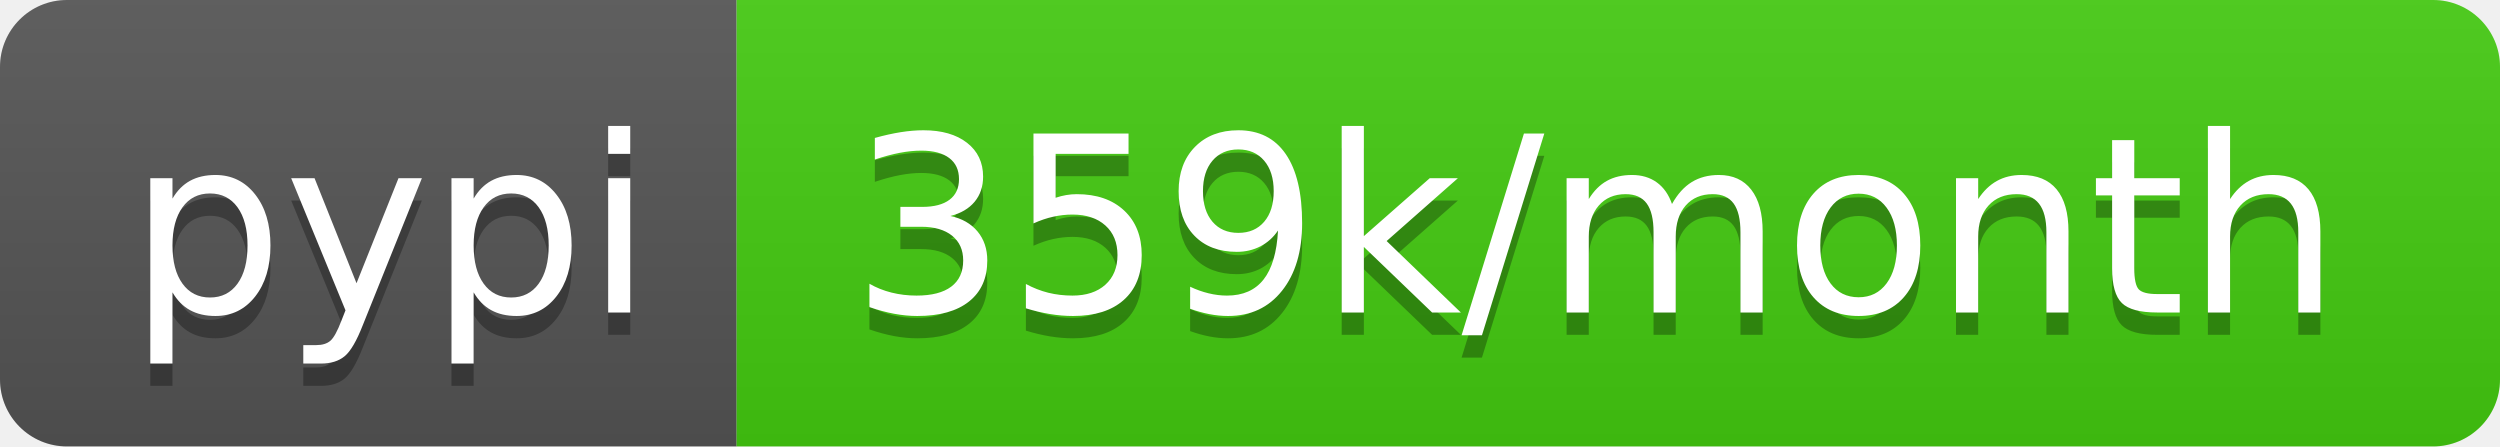
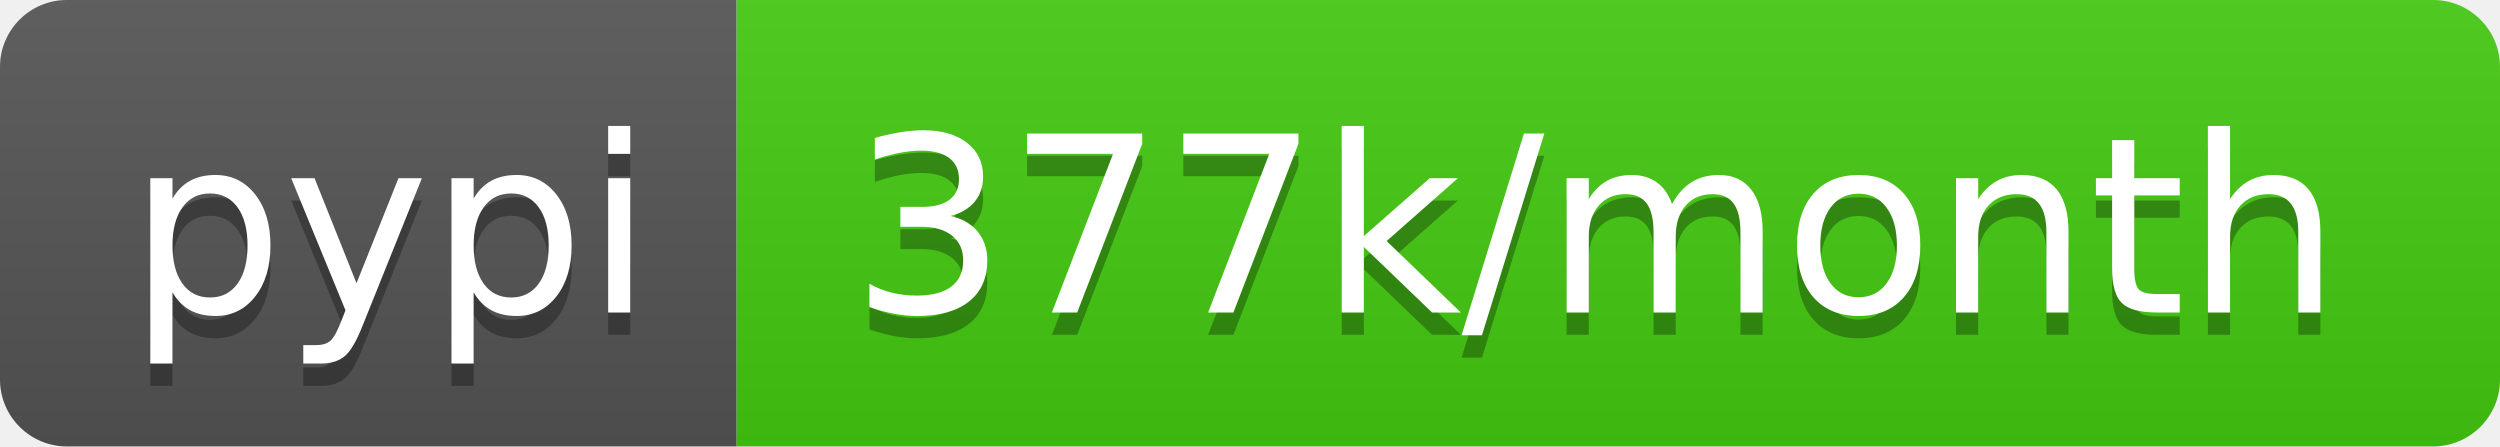
- <svg xmlns="http://www.w3.org/2000/svg" width="112" height="20" role="img" aria-label="pypi: 359k/month">
+ <svg xmlns="http://www.w3.org/2000/svg" width="112" height="20" role="img" aria-label="pypi: 377k/month">
  <linearGradient id="s" x2="0" y2="100%">
    <stop offset="0" stop-color="#bbb" stop-opacity=".1" />
    <stop offset="1" stop-opacity=".1" />
  </linearGradient>
  <clipPath id="r">
    <rect width="112" height="20" rx="3" fill="#fff" />
  </clipPath>
  <g clip-path="url(#r)">
    <rect width="33" height="20" fill="#555" />
    <rect x="33" width="79" height="20" fill="#4c1" />
    <rect width="112" height="20" fill="url(#s)" />
  </g>
  <g fill="#fff" text-anchor="middle" font-family="Verdana,Geneva,DejaVu Sans,sans-serif" text-rendering="geometricPrecision" font-size="110">
    <text aria-hidden="true" x="175" y="150" fill="#010101" fill-opacity=".3" transform="scale(.1)" textLength="230">pypi</text>
    <text x="175" y="140" transform="scale(.1)" fill="#fff" textLength="230">pypi</text>
-     <text aria-hidden="true" x="715" y="150" fill="#010101" fill-opacity=".3" transform="scale(.1)" textLength="690">359k/month</text>
-     <text x="715" y="140" transform="scale(.1)" fill="#fff" textLength="690">359k/month</text>
+     <text aria-hidden="true" x="715" y="150" fill="#010101" fill-opacity=".3" transform="scale(.1)" textLength="690">377k/month</text>
+     <text x="715" y="140" transform="scale(.1)" fill="#fff" textLength="690">377k/month</text>
  </g>
</svg>
